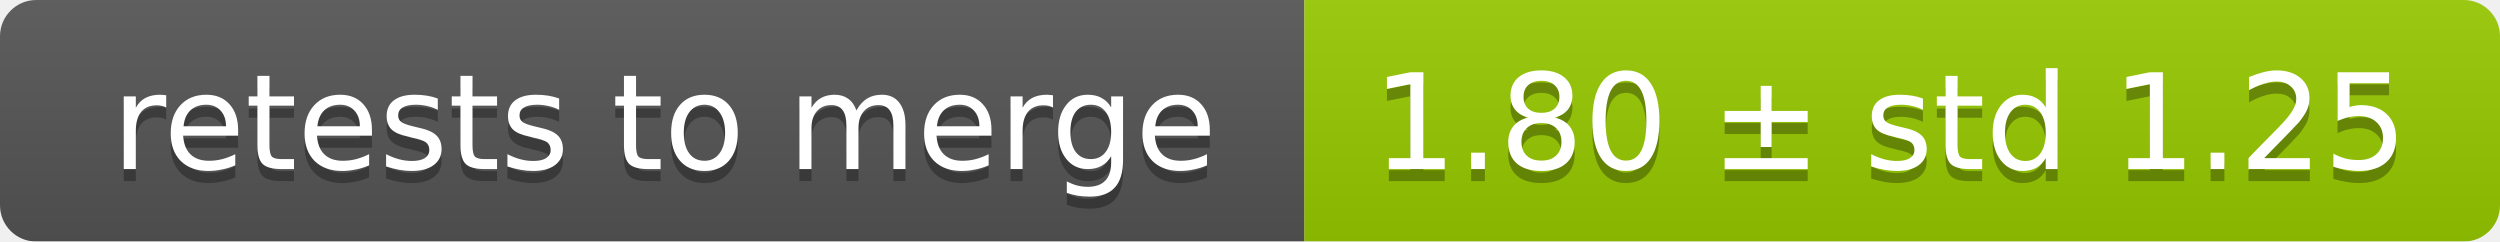
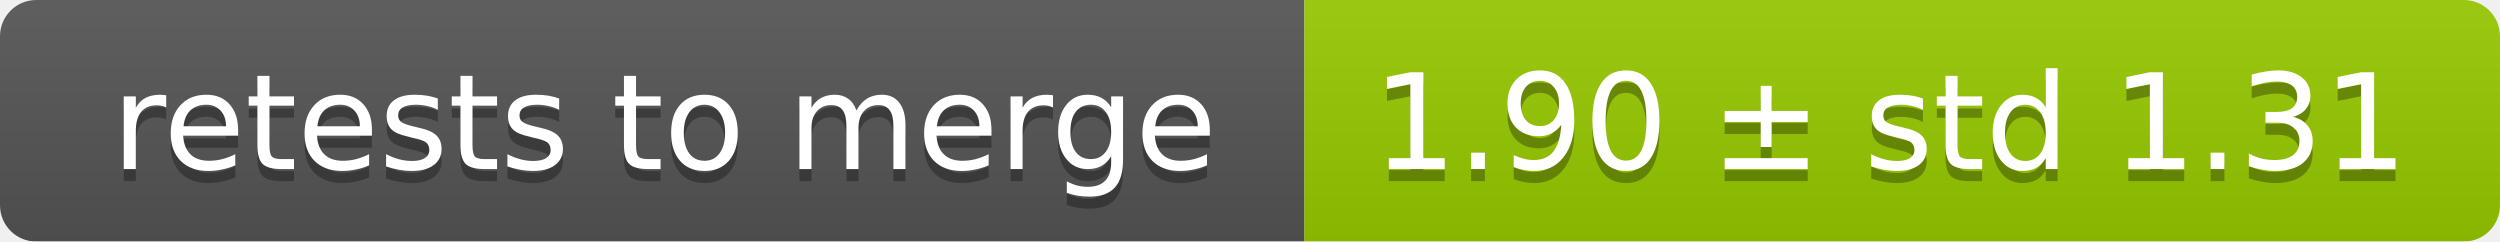
<svg xmlns="http://www.w3.org/2000/svg" width="207" height="20">
  <linearGradient id="smooth" x2="0" y2="100%">
    <stop offset="0" stop-color="#bbb" stop-opacity=".1" />
    <stop offset="1" stop-opacity=".1" />
  </linearGradient>
  <mask id="round">
    <rect width="207" height="20" rx="3" fill="#fff" />
  </mask>
  <g mask="url(#round)">
    <rect width="108" height="20" fill="#555" />
    <rect x="108" width="99" height="20" fill="#97ca00" />
    <rect width="207" height="20" fill="url(#smooth)" />
  </g>
  <g fill="#fff" text-anchor="middle" font-family="DejaVu Sans,Verdana,Geneva,sans-serif" font-size="11">
    <text x="55" y="15" fill="#010101" fill-opacity=".3">retests to merge</text>
    <text x="55" y="14">retests to merge</text>
-     <text x="156.5" y="15" fill="#010101" fill-opacity=".3">1.80 ± std 1.25</text>
-     <text x="156.5" y="14">1.80 ± std 1.25</text>
+     <text x="156.5" y="15" fill="#010101" fill-opacity=".3">1.90 ± std 1.31</text>
+     <text x="156.5" y="14">1.90 ± std 1.31</text>
  </g>
</svg>
